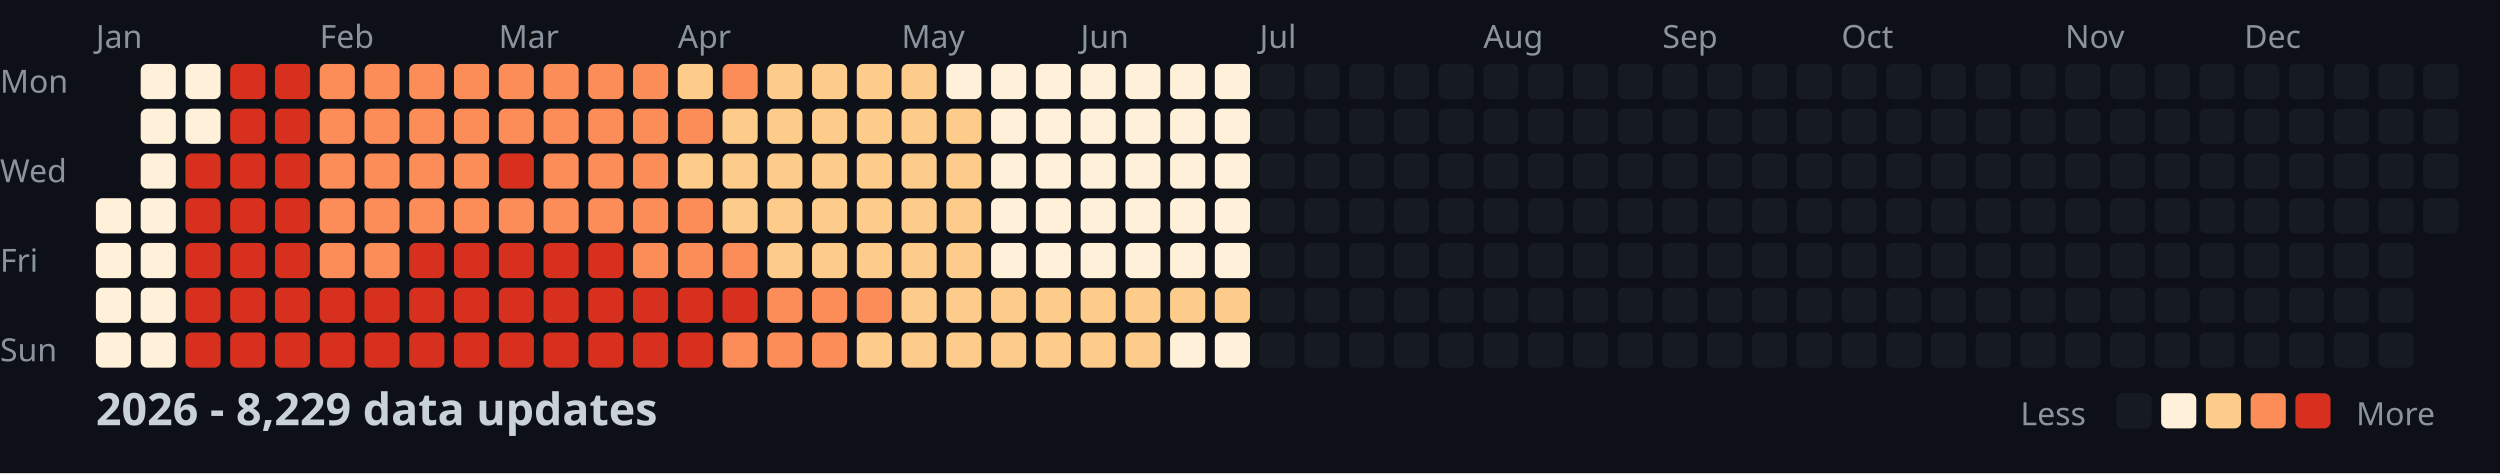
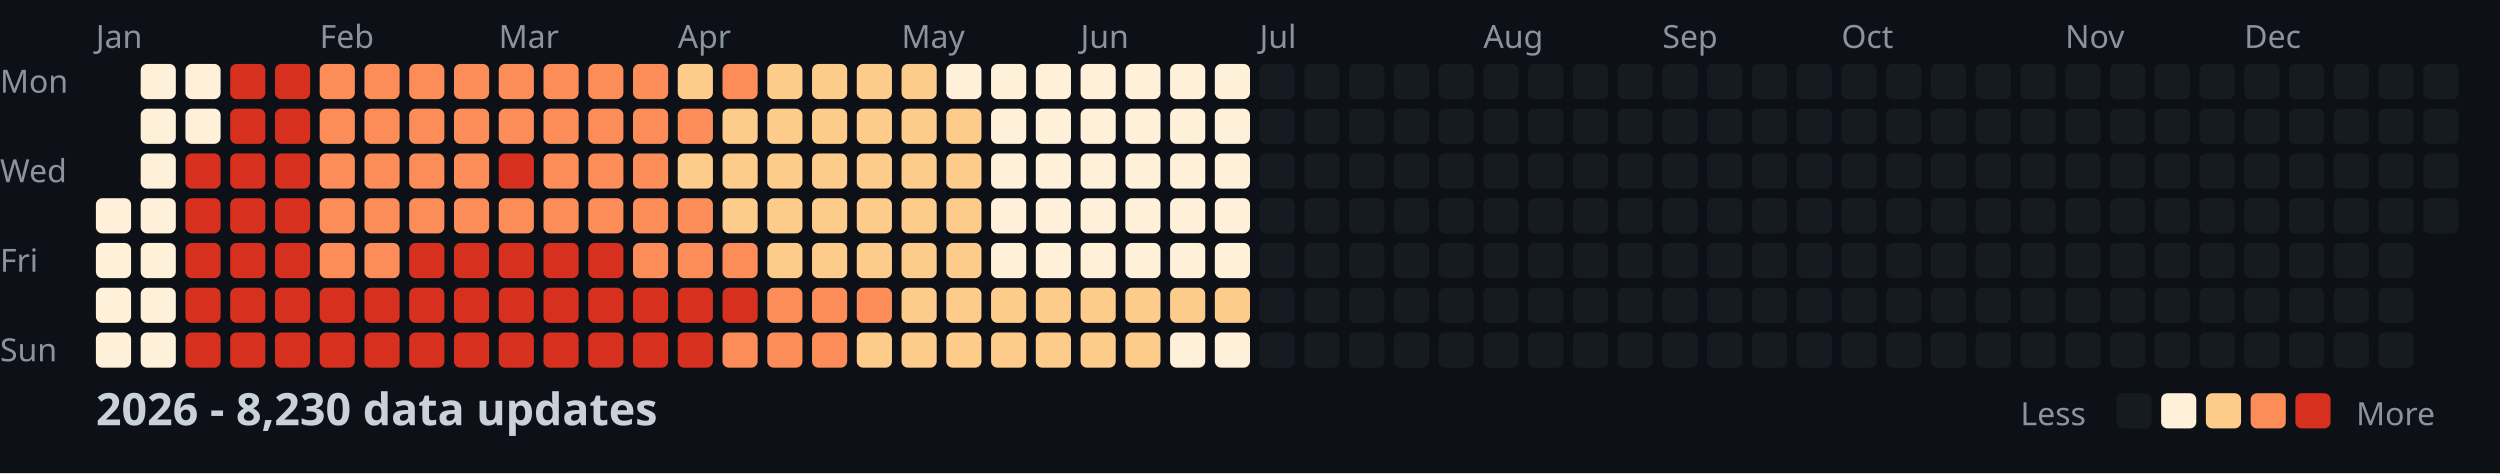
<svg xmlns="http://www.w3.org/2000/svg" width="782" height="148">
  <style>
    .month { font: 10px sans-serif; fill: #8b949e; }
    .day { font: 10px sans-serif; fill: #8b949e; }
    .title { font: bold 14px sans-serif; fill: #c9d1d9; }
    .legend { font: 10px sans-serif; fill: #8b949e; }
  </style>
  <rect width="100%" height="100%" fill="#0d1117" />
  <text x="0" y="29" class="day">Mon</text>
  <text x="0" y="57" class="day">Wed</text>
  <text x="0" y="85" class="day">Fri</text>
  <text x="0" y="113" class="day">Sun</text>
  <text x="30" y="15" class="month">Jan</text>
  <text x="100" y="15" class="month">Feb</text>
  <text x="156" y="15" class="month">Mar</text>
  <text x="212" y="15" class="month">Apr</text>
  <text x="282" y="15" class="month">May</text>
  <text x="338" y="15" class="month">Jun</text>
  <text x="394" y="15" class="month">Jul</text>
  <text x="464" y="15" class="month">Aug</text>
  <text x="520" y="15" class="month">Sep</text>
  <text x="576" y="15" class="month">Oct</text>
  <text x="646" y="15" class="month">Nov</text>
  <text x="702" y="15" class="month">Dec</text>
  <rect x="30" y="62" width="11" height="11" fill="#fef0d9" rx="2" />
  <rect x="30" y="76" width="11" height="11" fill="#fef0d9" rx="2" />
  <rect x="30" y="90" width="11" height="11" fill="#fef0d9" rx="2" />
  <rect x="30" y="104" width="11" height="11" fill="#fef0d9" rx="2" />
  <rect x="44" y="20" width="11" height="11" fill="#fef0d9" rx="2" />
  <rect x="44" y="34" width="11" height="11" fill="#fef0d9" rx="2" />
  <rect x="44" y="48" width="11" height="11" fill="#fef0d9" rx="2" />
  <rect x="44" y="62" width="11" height="11" fill="#fef0d9" rx="2" />
  <rect x="44" y="76" width="11" height="11" fill="#fef0d9" rx="2" />
  <rect x="44" y="90" width="11" height="11" fill="#fef0d9" rx="2" />
  <rect x="44" y="104" width="11" height="11" fill="#fef0d9" rx="2" />
  <rect x="58" y="20" width="11" height="11" fill="#fef0d9" rx="2" />
  <rect x="58" y="34" width="11" height="11" fill="#fef0d9" rx="2" />
  <rect x="58" y="48" width="11" height="11" fill="#d7301f" rx="2" />
  <rect x="58" y="62" width="11" height="11" fill="#d7301f" rx="2" />
  <rect x="58" y="76" width="11" height="11" fill="#d7301f" rx="2" />
  <rect x="58" y="90" width="11" height="11" fill="#d7301f" rx="2" />
  <rect x="58" y="104" width="11" height="11" fill="#d7301f" rx="2" />
  <rect x="72" y="20" width="11" height="11" fill="#d7301f" rx="2" />
  <rect x="72" y="34" width="11" height="11" fill="#d7301f" rx="2" />
  <rect x="72" y="48" width="11" height="11" fill="#d7301f" rx="2" />
  <rect x="72" y="62" width="11" height="11" fill="#d7301f" rx="2" />
  <rect x="72" y="76" width="11" height="11" fill="#d7301f" rx="2" />
  <rect x="72" y="90" width="11" height="11" fill="#d7301f" rx="2" />
  <rect x="72" y="104" width="11" height="11" fill="#d7301f" rx="2" />
  <rect x="86" y="20" width="11" height="11" fill="#d7301f" rx="2" />
  <rect x="86" y="34" width="11" height="11" fill="#d7301f" rx="2" />
  <rect x="86" y="48" width="11" height="11" fill="#d7301f" rx="2" />
  <rect x="86" y="62" width="11" height="11" fill="#d7301f" rx="2" />
  <rect x="86" y="76" width="11" height="11" fill="#d7301f" rx="2" />
  <rect x="86" y="90" width="11" height="11" fill="#d7301f" rx="2" />
  <rect x="86" y="104" width="11" height="11" fill="#d7301f" rx="2" />
  <rect x="100" y="20" width="11" height="11" fill="#fc8d59" rx="2" />
  <rect x="100" y="34" width="11" height="11" fill="#fc8d59" rx="2" />
  <rect x="100" y="48" width="11" height="11" fill="#fc8d59" rx="2" />
  <rect x="100" y="62" width="11" height="11" fill="#fc8d59" rx="2" />
  <rect x="100" y="76" width="11" height="11" fill="#fc8d59" rx="2" />
  <rect x="100" y="90" width="11" height="11" fill="#d7301f" rx="2" />
  <rect x="100" y="104" width="11" height="11" fill="#d7301f" rx="2" />
  <rect x="114" y="20" width="11" height="11" fill="#fc8d59" rx="2" />
  <rect x="114" y="34" width="11" height="11" fill="#fc8d59" rx="2" />
  <rect x="114" y="48" width="11" height="11" fill="#fc8d59" rx="2" />
  <rect x="114" y="62" width="11" height="11" fill="#fc8d59" rx="2" />
  <rect x="114" y="76" width="11" height="11" fill="#fc8d59" rx="2" />
  <rect x="114" y="90" width="11" height="11" fill="#d7301f" rx="2" />
  <rect x="114" y="104" width="11" height="11" fill="#d7301f" rx="2" />
  <rect x="128" y="20" width="11" height="11" fill="#fc8d59" rx="2" />
  <rect x="128" y="34" width="11" height="11" fill="#fc8d59" rx="2" />
  <rect x="128" y="48" width="11" height="11" fill="#fc8d59" rx="2" />
  <rect x="128" y="62" width="11" height="11" fill="#fc8d59" rx="2" />
  <rect x="128" y="76" width="11" height="11" fill="#d7301f" rx="2" />
  <rect x="128" y="90" width="11" height="11" fill="#d7301f" rx="2" />
  <rect x="128" y="104" width="11" height="11" fill="#d7301f" rx="2" />
  <rect x="142" y="20" width="11" height="11" fill="#fc8d59" rx="2" />
  <rect x="142" y="34" width="11" height="11" fill="#fc8d59" rx="2" />
  <rect x="142" y="48" width="11" height="11" fill="#fc8d59" rx="2" />
  <rect x="142" y="62" width="11" height="11" fill="#fc8d59" rx="2" />
  <rect x="142" y="76" width="11" height="11" fill="#d7301f" rx="2" />
  <rect x="142" y="90" width="11" height="11" fill="#d7301f" rx="2" />
  <rect x="142" y="104" width="11" height="11" fill="#d7301f" rx="2" />
  <rect x="156" y="20" width="11" height="11" fill="#fc8d59" rx="2" />
  <rect x="156" y="34" width="11" height="11" fill="#fc8d59" rx="2" />
  <rect x="156" y="48" width="11" height="11" fill="#d7301f" rx="2" />
  <rect x="156" y="62" width="11" height="11" fill="#fc8d59" rx="2" />
  <rect x="156" y="76" width="11" height="11" fill="#d7301f" rx="2" />
  <rect x="156" y="90" width="11" height="11" fill="#d7301f" rx="2" />
  <rect x="156" y="104" width="11" height="11" fill="#d7301f" rx="2" />
  <rect x="170" y="20" width="11" height="11" fill="#fc8d59" rx="2" />
  <rect x="170" y="34" width="11" height="11" fill="#fc8d59" rx="2" />
  <rect x="170" y="48" width="11" height="11" fill="#fc8d59" rx="2" />
  <rect x="170" y="62" width="11" height="11" fill="#fc8d59" rx="2" />
  <rect x="170" y="76" width="11" height="11" fill="#d7301f" rx="2" />
  <rect x="170" y="90" width="11" height="11" fill="#d7301f" rx="2" />
  <rect x="170" y="104" width="11" height="11" fill="#d7301f" rx="2" />
  <rect x="184" y="20" width="11" height="11" fill="#fc8d59" rx="2" />
  <rect x="184" y="34" width="11" height="11" fill="#fc8d59" rx="2" />
  <rect x="184" y="48" width="11" height="11" fill="#fc8d59" rx="2" />
  <rect x="184" y="62" width="11" height="11" fill="#fc8d59" rx="2" />
  <rect x="184" y="76" width="11" height="11" fill="#d7301f" rx="2" />
  <rect x="184" y="90" width="11" height="11" fill="#d7301f" rx="2" />
  <rect x="184" y="104" width="11" height="11" fill="#d7301f" rx="2" />
  <rect x="198" y="20" width="11" height="11" fill="#fc8d59" rx="2" />
  <rect x="198" y="34" width="11" height="11" fill="#fc8d59" rx="2" />
  <rect x="198" y="48" width="11" height="11" fill="#fc8d59" rx="2" />
  <rect x="198" y="62" width="11" height="11" fill="#fc8d59" rx="2" />
  <rect x="198" y="76" width="11" height="11" fill="#fc8d59" rx="2" />
  <rect x="198" y="90" width="11" height="11" fill="#d7301f" rx="2" />
  <rect x="198" y="104" width="11" height="11" fill="#d7301f" rx="2" />
  <rect x="212" y="20" width="11" height="11" fill="#fdcc8a" rx="2" />
  <rect x="212" y="34" width="11" height="11" fill="#fc8d59" rx="2" />
  <rect x="212" y="48" width="11" height="11" fill="#fdcc8a" rx="2" />
  <rect x="212" y="62" width="11" height="11" fill="#fc8d59" rx="2" />
  <rect x="212" y="76" width="11" height="11" fill="#fc8d59" rx="2" />
  <rect x="212" y="90" width="11" height="11" fill="#d7301f" rx="2" />
  <rect x="212" y="104" width="11" height="11" fill="#d7301f" rx="2" />
  <rect x="226" y="20" width="11" height="11" fill="#fc8d59" rx="2" />
  <rect x="226" y="34" width="11" height="11" fill="#fdcc8a" rx="2" />
  <rect x="226" y="48" width="11" height="11" fill="#fdcc8a" rx="2" />
  <rect x="226" y="62" width="11" height="11" fill="#fdcc8a" rx="2" />
  <rect x="226" y="76" width="11" height="11" fill="#fc8d59" rx="2" />
  <rect x="226" y="90" width="11" height="11" fill="#d7301f" rx="2" />
  <rect x="226" y="104" width="11" height="11" fill="#fc8d59" rx="2" />
  <rect x="240" y="20" width="11" height="11" fill="#fdcc8a" rx="2" />
  <rect x="240" y="34" width="11" height="11" fill="#fdcc8a" rx="2" />
  <rect x="240" y="48" width="11" height="11" fill="#fdcc8a" rx="2" />
  <rect x="240" y="62" width="11" height="11" fill="#fdcc8a" rx="2" />
  <rect x="240" y="76" width="11" height="11" fill="#fdcc8a" rx="2" />
  <rect x="240" y="90" width="11" height="11" fill="#fc8d59" rx="2" />
  <rect x="240" y="104" width="11" height="11" fill="#fc8d59" rx="2" />
  <rect x="254" y="20" width="11" height="11" fill="#fdcc8a" rx="2" />
  <rect x="254" y="34" width="11" height="11" fill="#fdcc8a" rx="2" />
  <rect x="254" y="48" width="11" height="11" fill="#fdcc8a" rx="2" />
  <rect x="254" y="62" width="11" height="11" fill="#fdcc8a" rx="2" />
  <rect x="254" y="76" width="11" height="11" fill="#fdcc8a" rx="2" />
  <rect x="254" y="90" width="11" height="11" fill="#fc8d59" rx="2" />
  <rect x="254" y="104" width="11" height="11" fill="#fc8d59" rx="2" />
  <rect x="268" y="20" width="11" height="11" fill="#fdcc8a" rx="2" />
  <rect x="268" y="34" width="11" height="11" fill="#fdcc8a" rx="2" />
  <rect x="268" y="48" width="11" height="11" fill="#fdcc8a" rx="2" />
  <rect x="268" y="62" width="11" height="11" fill="#fdcc8a" rx="2" />
  <rect x="268" y="76" width="11" height="11" fill="#fdcc8a" rx="2" />
  <rect x="268" y="90" width="11" height="11" fill="#fc8d59" rx="2" />
  <rect x="268" y="104" width="11" height="11" fill="#fdcc8a" rx="2" />
  <rect x="282" y="20" width="11" height="11" fill="#fdcc8a" rx="2" />
  <rect x="282" y="34" width="11" height="11" fill="#fdcc8a" rx="2" />
  <rect x="282" y="48" width="11" height="11" fill="#fdcc8a" rx="2" />
  <rect x="282" y="62" width="11" height="11" fill="#fdcc8a" rx="2" />
  <rect x="282" y="76" width="11" height="11" fill="#fdcc8a" rx="2" />
  <rect x="282" y="90" width="11" height="11" fill="#fdcc8a" rx="2" />
  <rect x="282" y="104" width="11" height="11" fill="#fdcc8a" rx="2" />
  <rect x="296" y="20" width="11" height="11" fill="#fef0d9" rx="2" />
  <rect x="296" y="34" width="11" height="11" fill="#fdcc8a" rx="2" />
  <rect x="296" y="48" width="11" height="11" fill="#fdcc8a" rx="2" />
  <rect x="296" y="62" width="11" height="11" fill="#fdcc8a" rx="2" />
  <rect x="296" y="76" width="11" height="11" fill="#fdcc8a" rx="2" />
  <rect x="296" y="90" width="11" height="11" fill="#fdcc8a" rx="2" />
  <rect x="296" y="104" width="11" height="11" fill="#fdcc8a" rx="2" />
  <rect x="310" y="20" width="11" height="11" fill="#fef0d9" rx="2" />
  <rect x="310" y="34" width="11" height="11" fill="#fef0d9" rx="2" />
  <rect x="310" y="48" width="11" height="11" fill="#fef0d9" rx="2" />
  <rect x="310" y="62" width="11" height="11" fill="#fef0d9" rx="2" />
  <rect x="310" y="76" width="11" height="11" fill="#fef0d9" rx="2" />
  <rect x="310" y="90" width="11" height="11" fill="#fdcc8a" rx="2" />
  <rect x="310" y="104" width="11" height="11" fill="#fdcc8a" rx="2" />
  <rect x="324" y="20" width="11" height="11" fill="#fef0d9" rx="2" />
  <rect x="324" y="34" width="11" height="11" fill="#fef0d9" rx="2" />
  <rect x="324" y="48" width="11" height="11" fill="#fef0d9" rx="2" />
  <rect x="324" y="62" width="11" height="11" fill="#fef0d9" rx="2" />
  <rect x="324" y="76" width="11" height="11" fill="#fef0d9" rx="2" />
  <rect x="324" y="90" width="11" height="11" fill="#fdcc8a" rx="2" />
  <rect x="324" y="104" width="11" height="11" fill="#fdcc8a" rx="2" />
  <rect x="338" y="20" width="11" height="11" fill="#fef0d9" rx="2" />
  <rect x="338" y="34" width="11" height="11" fill="#fef0d9" rx="2" />
  <rect x="338" y="48" width="11" height="11" fill="#fef0d9" rx="2" />
  <rect x="338" y="62" width="11" height="11" fill="#fef0d9" rx="2" />
  <rect x="338" y="76" width="11" height="11" fill="#fef0d9" rx="2" />
  <rect x="338" y="90" width="11" height="11" fill="#fdcc8a" rx="2" />
  <rect x="338" y="104" width="11" height="11" fill="#fdcc8a" rx="2" />
  <rect x="352" y="20" width="11" height="11" fill="#fef0d9" rx="2" />
  <rect x="352" y="34" width="11" height="11" fill="#fef0d9" rx="2" />
  <rect x="352" y="48" width="11" height="11" fill="#fef0d9" rx="2" />
  <rect x="352" y="62" width="11" height="11" fill="#fef0d9" rx="2" />
  <rect x="352" y="76" width="11" height="11" fill="#fef0d9" rx="2" />
  <rect x="352" y="90" width="11" height="11" fill="#fdcc8a" rx="2" />
  <rect x="352" y="104" width="11" height="11" fill="#fdcc8a" rx="2" />
  <rect x="366" y="20" width="11" height="11" fill="#fef0d9" rx="2" />
  <rect x="366" y="34" width="11" height="11" fill="#fef0d9" rx="2" />
  <rect x="366" y="48" width="11" height="11" fill="#fef0d9" rx="2" />
  <rect x="366" y="62" width="11" height="11" fill="#fef0d9" rx="2" />
  <rect x="366" y="76" width="11" height="11" fill="#fef0d9" rx="2" />
  <rect x="366" y="90" width="11" height="11" fill="#fdcc8a" rx="2" />
  <rect x="366" y="104" width="11" height="11" fill="#fef0d9" rx="2" />
  <rect x="380" y="20" width="11" height="11" fill="#fef0d9" rx="2" />
  <rect x="380" y="34" width="11" height="11" fill="#fef0d9" rx="2" />
  <rect x="380" y="48" width="11" height="11" fill="#fef0d9" rx="2" />
  <rect x="380" y="62" width="11" height="11" fill="#fef0d9" rx="2" />
  <rect x="380" y="76" width="11" height="11" fill="#fef0d9" rx="2" />
  <rect x="380" y="90" width="11" height="11" fill="#fdcc8a" rx="2" />
  <rect x="380" y="104" width="11" height="11" fill="#fef0d9" rx="2" />
  <rect x="394" y="20" width="11" height="11" fill="#161b22" rx="2" />
  <rect x="394" y="34" width="11" height="11" fill="#161b22" rx="2" />
  <rect x="394" y="48" width="11" height="11" fill="#161b22" rx="2" />
  <rect x="394" y="62" width="11" height="11" fill="#161b22" rx="2" />
  <rect x="394" y="76" width="11" height="11" fill="#161b22" rx="2" />
  <rect x="394" y="90" width="11" height="11" fill="#161b22" rx="2" />
  <rect x="394" y="104" width="11" height="11" fill="#161b22" rx="2" />
  <rect x="408" y="20" width="11" height="11" fill="#161b22" rx="2" />
  <rect x="408" y="34" width="11" height="11" fill="#161b22" rx="2" />
  <rect x="408" y="48" width="11" height="11" fill="#161b22" rx="2" />
  <rect x="408" y="62" width="11" height="11" fill="#161b22" rx="2" />
  <rect x="408" y="76" width="11" height="11" fill="#161b22" rx="2" />
  <rect x="408" y="90" width="11" height="11" fill="#161b22" rx="2" />
  <rect x="408" y="104" width="11" height="11" fill="#161b22" rx="2" />
  <rect x="422" y="20" width="11" height="11" fill="#161b22" rx="2" />
  <rect x="422" y="34" width="11" height="11" fill="#161b22" rx="2" />
  <rect x="422" y="48" width="11" height="11" fill="#161b22" rx="2" />
  <rect x="422" y="62" width="11" height="11" fill="#161b22" rx="2" />
  <rect x="422" y="76" width="11" height="11" fill="#161b22" rx="2" />
  <rect x="422" y="90" width="11" height="11" fill="#161b22" rx="2" />
  <rect x="422" y="104" width="11" height="11" fill="#161b22" rx="2" />
  <rect x="436" y="20" width="11" height="11" fill="#161b22" rx="2" />
  <rect x="436" y="34" width="11" height="11" fill="#161b22" rx="2" />
  <rect x="436" y="48" width="11" height="11" fill="#161b22" rx="2" />
  <rect x="436" y="62" width="11" height="11" fill="#161b22" rx="2" />
  <rect x="436" y="76" width="11" height="11" fill="#161b22" rx="2" />
  <rect x="436" y="90" width="11" height="11" fill="#161b22" rx="2" />
  <rect x="436" y="104" width="11" height="11" fill="#161b22" rx="2" />
  <rect x="450" y="20" width="11" height="11" fill="#161b22" rx="2" />
  <rect x="450" y="34" width="11" height="11" fill="#161b22" rx="2" />
  <rect x="450" y="48" width="11" height="11" fill="#161b22" rx="2" />
  <rect x="450" y="62" width="11" height="11" fill="#161b22" rx="2" />
  <rect x="450" y="76" width="11" height="11" fill="#161b22" rx="2" />
  <rect x="450" y="90" width="11" height="11" fill="#161b22" rx="2" />
  <rect x="450" y="104" width="11" height="11" fill="#161b22" rx="2" />
  <rect x="464" y="20" width="11" height="11" fill="#161b22" rx="2" />
  <rect x="464" y="34" width="11" height="11" fill="#161b22" rx="2" />
  <rect x="464" y="48" width="11" height="11" fill="#161b22" rx="2" />
  <rect x="464" y="62" width="11" height="11" fill="#161b22" rx="2" />
  <rect x="464" y="76" width="11" height="11" fill="#161b22" rx="2" />
  <rect x="464" y="90" width="11" height="11" fill="#161b22" rx="2" />
  <rect x="464" y="104" width="11" height="11" fill="#161b22" rx="2" />
  <rect x="478" y="20" width="11" height="11" fill="#161b22" rx="2" />
  <rect x="478" y="34" width="11" height="11" fill="#161b22" rx="2" />
  <rect x="478" y="48" width="11" height="11" fill="#161b22" rx="2" />
  <rect x="478" y="62" width="11" height="11" fill="#161b22" rx="2" />
  <rect x="478" y="76" width="11" height="11" fill="#161b22" rx="2" />
  <rect x="478" y="90" width="11" height="11" fill="#161b22" rx="2" />
  <rect x="478" y="104" width="11" height="11" fill="#161b22" rx="2" />
  <rect x="492" y="20" width="11" height="11" fill="#161b22" rx="2" />
  <rect x="492" y="34" width="11" height="11" fill="#161b22" rx="2" />
  <rect x="492" y="48" width="11" height="11" fill="#161b22" rx="2" />
  <rect x="492" y="62" width="11" height="11" fill="#161b22" rx="2" />
  <rect x="492" y="76" width="11" height="11" fill="#161b22" rx="2" />
  <rect x="492" y="90" width="11" height="11" fill="#161b22" rx="2" />
  <rect x="492" y="104" width="11" height="11" fill="#161b22" rx="2" />
  <rect x="506" y="20" width="11" height="11" fill="#161b22" rx="2" />
  <rect x="506" y="34" width="11" height="11" fill="#161b22" rx="2" />
  <rect x="506" y="48" width="11" height="11" fill="#161b22" rx="2" />
  <rect x="506" y="62" width="11" height="11" fill="#161b22" rx="2" />
  <rect x="506" y="76" width="11" height="11" fill="#161b22" rx="2" />
  <rect x="506" y="90" width="11" height="11" fill="#161b22" rx="2" />
  <rect x="506" y="104" width="11" height="11" fill="#161b22" rx="2" />
  <rect x="520" y="20" width="11" height="11" fill="#161b22" rx="2" />
  <rect x="520" y="34" width="11" height="11" fill="#161b22" rx="2" />
  <rect x="520" y="48" width="11" height="11" fill="#161b22" rx="2" />
  <rect x="520" y="62" width="11" height="11" fill="#161b22" rx="2" />
  <rect x="520" y="76" width="11" height="11" fill="#161b22" rx="2" />
  <rect x="520" y="90" width="11" height="11" fill="#161b22" rx="2" />
  <rect x="520" y="104" width="11" height="11" fill="#161b22" rx="2" />
  <rect x="534" y="20" width="11" height="11" fill="#161b22" rx="2" />
  <rect x="534" y="34" width="11" height="11" fill="#161b22" rx="2" />
  <rect x="534" y="48" width="11" height="11" fill="#161b22" rx="2" />
  <rect x="534" y="62" width="11" height="11" fill="#161b22" rx="2" />
  <rect x="534" y="76" width="11" height="11" fill="#161b22" rx="2" />
  <rect x="534" y="90" width="11" height="11" fill="#161b22" rx="2" />
  <rect x="534" y="104" width="11" height="11" fill="#161b22" rx="2" />
  <rect x="548" y="20" width="11" height="11" fill="#161b22" rx="2" />
  <rect x="548" y="34" width="11" height="11" fill="#161b22" rx="2" />
  <rect x="548" y="48" width="11" height="11" fill="#161b22" rx="2" />
  <rect x="548" y="62" width="11" height="11" fill="#161b22" rx="2" />
  <rect x="548" y="76" width="11" height="11" fill="#161b22" rx="2" />
  <rect x="548" y="90" width="11" height="11" fill="#161b22" rx="2" />
  <rect x="548" y="104" width="11" height="11" fill="#161b22" rx="2" />
  <rect x="562" y="20" width="11" height="11" fill="#161b22" rx="2" />
  <rect x="562" y="34" width="11" height="11" fill="#161b22" rx="2" />
  <rect x="562" y="48" width="11" height="11" fill="#161b22" rx="2" />
  <rect x="562" y="62" width="11" height="11" fill="#161b22" rx="2" />
  <rect x="562" y="76" width="11" height="11" fill="#161b22" rx="2" />
  <rect x="562" y="90" width="11" height="11" fill="#161b22" rx="2" />
  <rect x="562" y="104" width="11" height="11" fill="#161b22" rx="2" />
  <rect x="576" y="20" width="11" height="11" fill="#161b22" rx="2" />
  <rect x="576" y="34" width="11" height="11" fill="#161b22" rx="2" />
  <rect x="576" y="48" width="11" height="11" fill="#161b22" rx="2" />
  <rect x="576" y="62" width="11" height="11" fill="#161b22" rx="2" />
  <rect x="576" y="76" width="11" height="11" fill="#161b22" rx="2" />
  <rect x="576" y="90" width="11" height="11" fill="#161b22" rx="2" />
  <rect x="576" y="104" width="11" height="11" fill="#161b22" rx="2" />
  <rect x="590" y="20" width="11" height="11" fill="#161b22" rx="2" />
  <rect x="590" y="34" width="11" height="11" fill="#161b22" rx="2" />
  <rect x="590" y="48" width="11" height="11" fill="#161b22" rx="2" />
  <rect x="590" y="62" width="11" height="11" fill="#161b22" rx="2" />
  <rect x="590" y="76" width="11" height="11" fill="#161b22" rx="2" />
  <rect x="590" y="90" width="11" height="11" fill="#161b22" rx="2" />
  <rect x="590" y="104" width="11" height="11" fill="#161b22" rx="2" />
  <rect x="604" y="20" width="11" height="11" fill="#161b22" rx="2" />
  <rect x="604" y="34" width="11" height="11" fill="#161b22" rx="2" />
  <rect x="604" y="48" width="11" height="11" fill="#161b22" rx="2" />
  <rect x="604" y="62" width="11" height="11" fill="#161b22" rx="2" />
  <rect x="604" y="76" width="11" height="11" fill="#161b22" rx="2" />
  <rect x="604" y="90" width="11" height="11" fill="#161b22" rx="2" />
  <rect x="604" y="104" width="11" height="11" fill="#161b22" rx="2" />
  <rect x="618" y="20" width="11" height="11" fill="#161b22" rx="2" />
  <rect x="618" y="34" width="11" height="11" fill="#161b22" rx="2" />
  <rect x="618" y="48" width="11" height="11" fill="#161b22" rx="2" />
  <rect x="618" y="62" width="11" height="11" fill="#161b22" rx="2" />
  <rect x="618" y="76" width="11" height="11" fill="#161b22" rx="2" />
  <rect x="618" y="90" width="11" height="11" fill="#161b22" rx="2" />
  <rect x="618" y="104" width="11" height="11" fill="#161b22" rx="2" />
  <rect x="632" y="20" width="11" height="11" fill="#161b22" rx="2" />
  <rect x="632" y="34" width="11" height="11" fill="#161b22" rx="2" />
  <rect x="632" y="48" width="11" height="11" fill="#161b22" rx="2" />
  <rect x="632" y="62" width="11" height="11" fill="#161b22" rx="2" />
  <rect x="632" y="76" width="11" height="11" fill="#161b22" rx="2" />
  <rect x="632" y="90" width="11" height="11" fill="#161b22" rx="2" />
  <rect x="632" y="104" width="11" height="11" fill="#161b22" rx="2" />
  <rect x="646" y="20" width="11" height="11" fill="#161b22" rx="2" />
  <rect x="646" y="34" width="11" height="11" fill="#161b22" rx="2" />
  <rect x="646" y="48" width="11" height="11" fill="#161b22" rx="2" />
  <rect x="646" y="62" width="11" height="11" fill="#161b22" rx="2" />
  <rect x="646" y="76" width="11" height="11" fill="#161b22" rx="2" />
  <rect x="646" y="90" width="11" height="11" fill="#161b22" rx="2" />
  <rect x="646" y="104" width="11" height="11" fill="#161b22" rx="2" />
  <rect x="660" y="20" width="11" height="11" fill="#161b22" rx="2" />
  <rect x="660" y="34" width="11" height="11" fill="#161b22" rx="2" />
  <rect x="660" y="48" width="11" height="11" fill="#161b22" rx="2" />
  <rect x="660" y="62" width="11" height="11" fill="#161b22" rx="2" />
  <rect x="660" y="76" width="11" height="11" fill="#161b22" rx="2" />
  <rect x="660" y="90" width="11" height="11" fill="#161b22" rx="2" />
  <rect x="660" y="104" width="11" height="11" fill="#161b22" rx="2" />
  <rect x="674" y="20" width="11" height="11" fill="#161b22" rx="2" />
  <rect x="674" y="34" width="11" height="11" fill="#161b22" rx="2" />
  <rect x="674" y="48" width="11" height="11" fill="#161b22" rx="2" />
  <rect x="674" y="62" width="11" height="11" fill="#161b22" rx="2" />
  <rect x="674" y="76" width="11" height="11" fill="#161b22" rx="2" />
  <rect x="674" y="90" width="11" height="11" fill="#161b22" rx="2" />
  <rect x="674" y="104" width="11" height="11" fill="#161b22" rx="2" />
  <rect x="688" y="20" width="11" height="11" fill="#161b22" rx="2" />
  <rect x="688" y="34" width="11" height="11" fill="#161b22" rx="2" />
  <rect x="688" y="48" width="11" height="11" fill="#161b22" rx="2" />
  <rect x="688" y="62" width="11" height="11" fill="#161b22" rx="2" />
  <rect x="688" y="76" width="11" height="11" fill="#161b22" rx="2" />
  <rect x="688" y="90" width="11" height="11" fill="#161b22" rx="2" />
  <rect x="688" y="104" width="11" height="11" fill="#161b22" rx="2" />
  <rect x="702" y="20" width="11" height="11" fill="#161b22" rx="2" />
  <rect x="702" y="34" width="11" height="11" fill="#161b22" rx="2" />
  <rect x="702" y="48" width="11" height="11" fill="#161b22" rx="2" />
  <rect x="702" y="62" width="11" height="11" fill="#161b22" rx="2" />
  <rect x="702" y="76" width="11" height="11" fill="#161b22" rx="2" />
  <rect x="702" y="90" width="11" height="11" fill="#161b22" rx="2" />
  <rect x="702" y="104" width="11" height="11" fill="#161b22" rx="2" />
  <rect x="716" y="20" width="11" height="11" fill="#161b22" rx="2" />
  <rect x="716" y="34" width="11" height="11" fill="#161b22" rx="2" />
  <rect x="716" y="48" width="11" height="11" fill="#161b22" rx="2" />
  <rect x="716" y="62" width="11" height="11" fill="#161b22" rx="2" />
  <rect x="716" y="76" width="11" height="11" fill="#161b22" rx="2" />
  <rect x="716" y="90" width="11" height="11" fill="#161b22" rx="2" />
  <rect x="716" y="104" width="11" height="11" fill="#161b22" rx="2" />
  <rect x="730" y="20" width="11" height="11" fill="#161b22" rx="2" />
  <rect x="730" y="34" width="11" height="11" fill="#161b22" rx="2" />
  <rect x="730" y="48" width="11" height="11" fill="#161b22" rx="2" />
  <rect x="730" y="62" width="11" height="11" fill="#161b22" rx="2" />
  <rect x="730" y="76" width="11" height="11" fill="#161b22" rx="2" />
  <rect x="730" y="90" width="11" height="11" fill="#161b22" rx="2" />
  <rect x="730" y="104" width="11" height="11" fill="#161b22" rx="2" />
  <rect x="744" y="20" width="11" height="11" fill="#161b22" rx="2" />
  <rect x="744" y="34" width="11" height="11" fill="#161b22" rx="2" />
  <rect x="744" y="48" width="11" height="11" fill="#161b22" rx="2" />
  <rect x="744" y="62" width="11" height="11" fill="#161b22" rx="2" />
  <rect x="744" y="76" width="11" height="11" fill="#161b22" rx="2" />
  <rect x="744" y="90" width="11" height="11" fill="#161b22" rx="2" />
  <rect x="744" y="104" width="11" height="11" fill="#161b22" rx="2" />
  <rect x="758" y="20" width="11" height="11" fill="#161b22" rx="2" />
  <rect x="758" y="34" width="11" height="11" fill="#161b22" rx="2" />
  <rect x="758" y="48" width="11" height="11" fill="#161b22" rx="2" />
  <rect x="758" y="62" width="11" height="11" fill="#161b22" rx="2" />
-   <text x="30" y="133" class="title">2026 - 8,229 data updates</text>
+   <text x="30" y="133" class="title">2026 - 8,230 data updates</text>
  <text x="632" y="133" class="legend">Less</text>
  <rect x="662" y="123" width="11" height="11" fill="#161b22" rx="2" />
  <rect x="676" y="123" width="11" height="11" fill="#fef0d9" rx="2" />
  <rect x="690" y="123" width="11" height="11" fill="#fdcc8a" rx="2" />
  <rect x="704" y="123" width="11" height="11" fill="#fc8d59" rx="2" />
  <rect x="718" y="123" width="11" height="11" fill="#d7301f" rx="2" />
  <text x="737" y="133" class="legend">More</text>
</svg>
